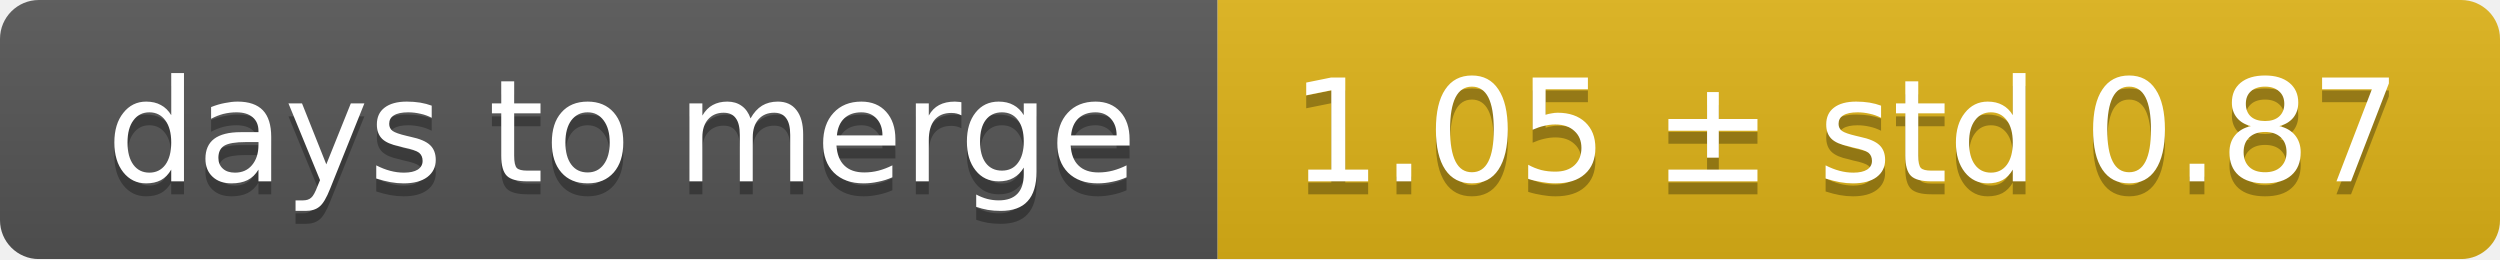
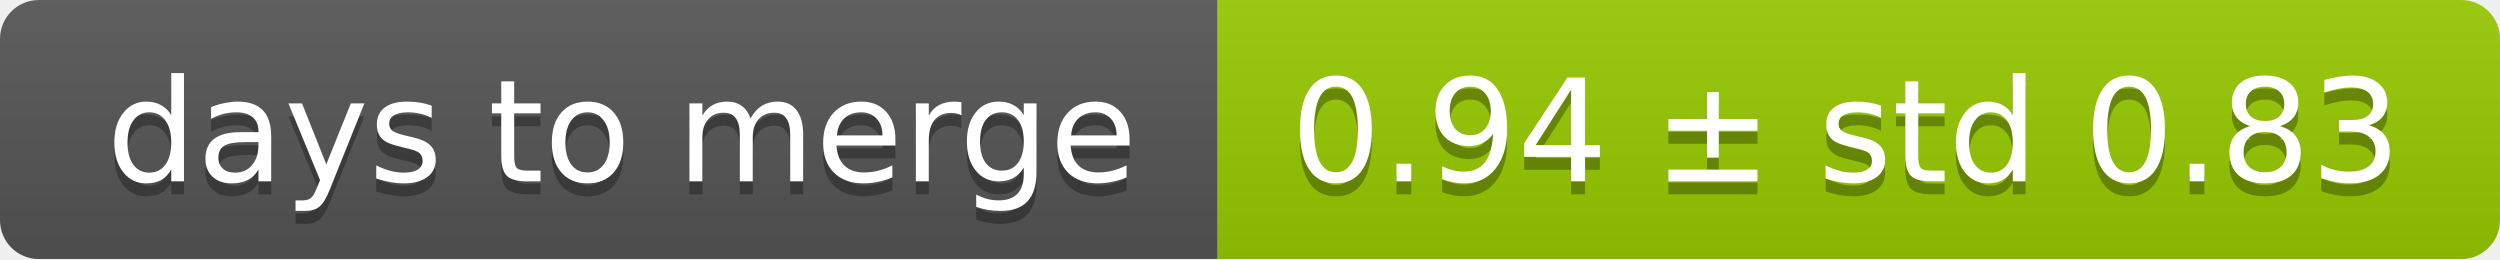
<svg xmlns="http://www.w3.org/2000/svg" width="193" height="20">
  <linearGradient id="smooth" x2="0" y2="100%">
    <stop offset="0" stop-color="#bbb" stop-opacity=".1" />
    <stop offset="1" stop-opacity=".1" />
  </linearGradient>
  <mask id="round">
    <rect width="193" height="20" rx="3" fill="#fff" />
  </mask>
  <g mask="url(#round)">
    <rect width="94" height="20" fill="#555" />
-     <rect x="94" width="99" height="20" fill="#dfb317" />
+     <rect x="94" width="99" height="20" fill="#97ca00" />
    <rect width="193" height="20" fill="url(#smooth)" />
  </g>
  <g fill="#fff" text-anchor="middle" font-family="DejaVu Sans,Verdana,Geneva,sans-serif" font-size="11">
    <text x="48" y="15" fill="#010101" fill-opacity=".3">days to merge</text>
    <text x="48" y="14">days to merge</text>
-     <text x="142.5" y="15" fill="#010101" fill-opacity=".3">1.05 ± std 0.87</text>
-     <text x="142.5" y="14">1.05 ± std 0.87</text>
+     <text x="142.5" y="15" fill="#010101" fill-opacity=".3">0.94 ± std 0.83</text>
+     <text x="142.5" y="14">0.94 ± std 0.83</text>
  </g>
</svg>
